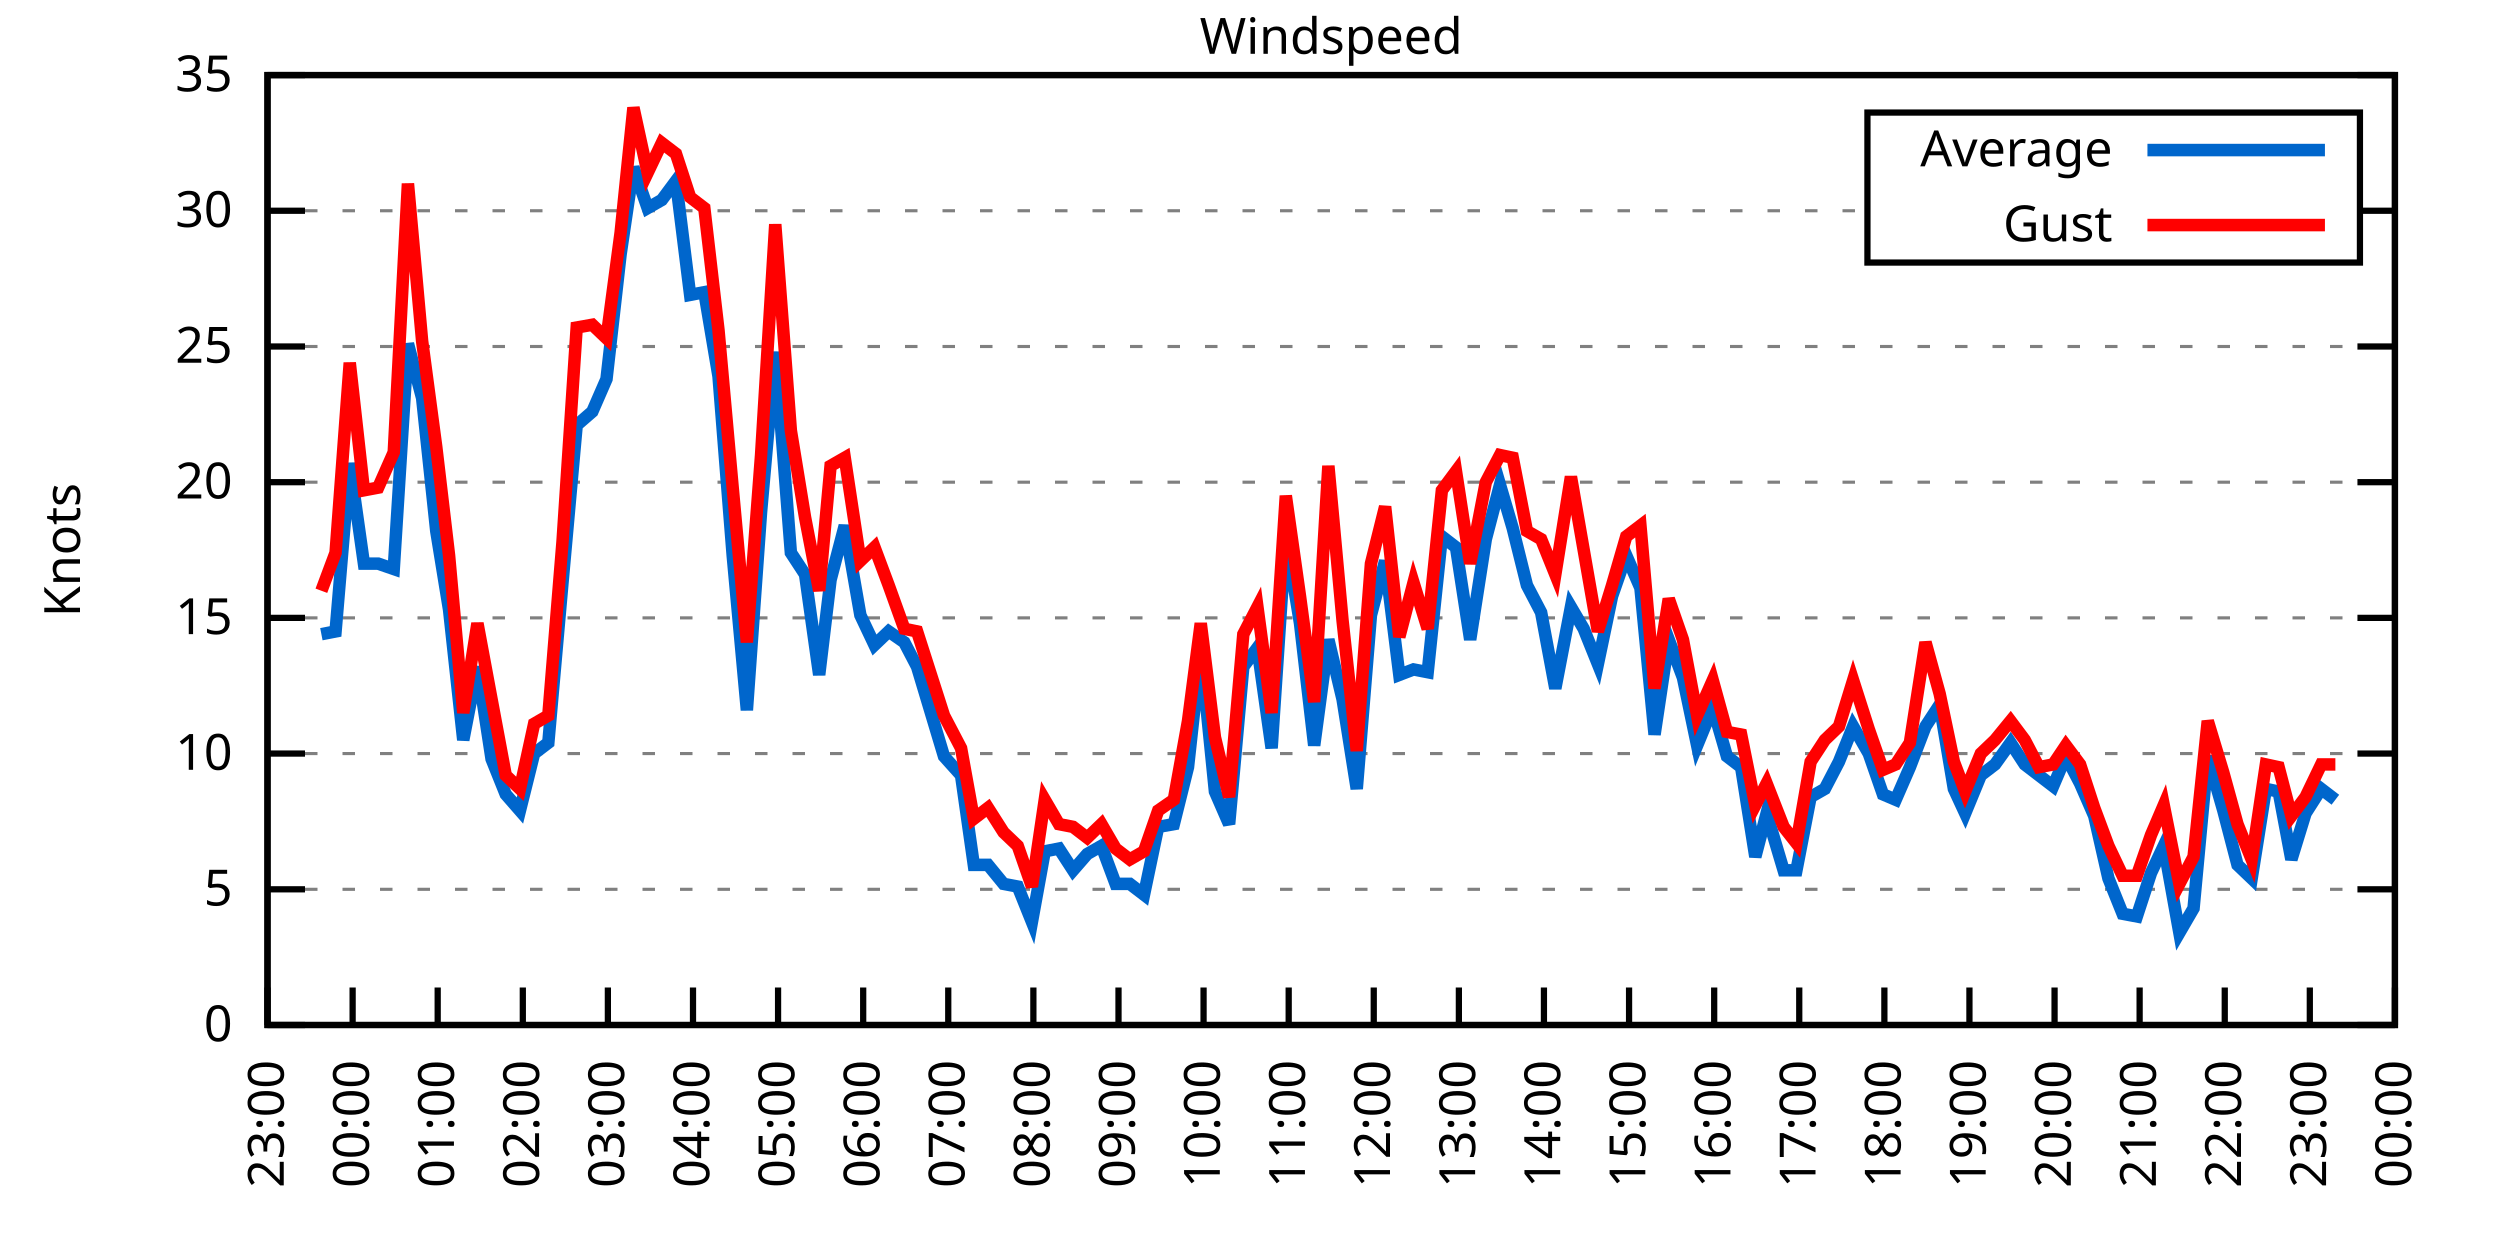
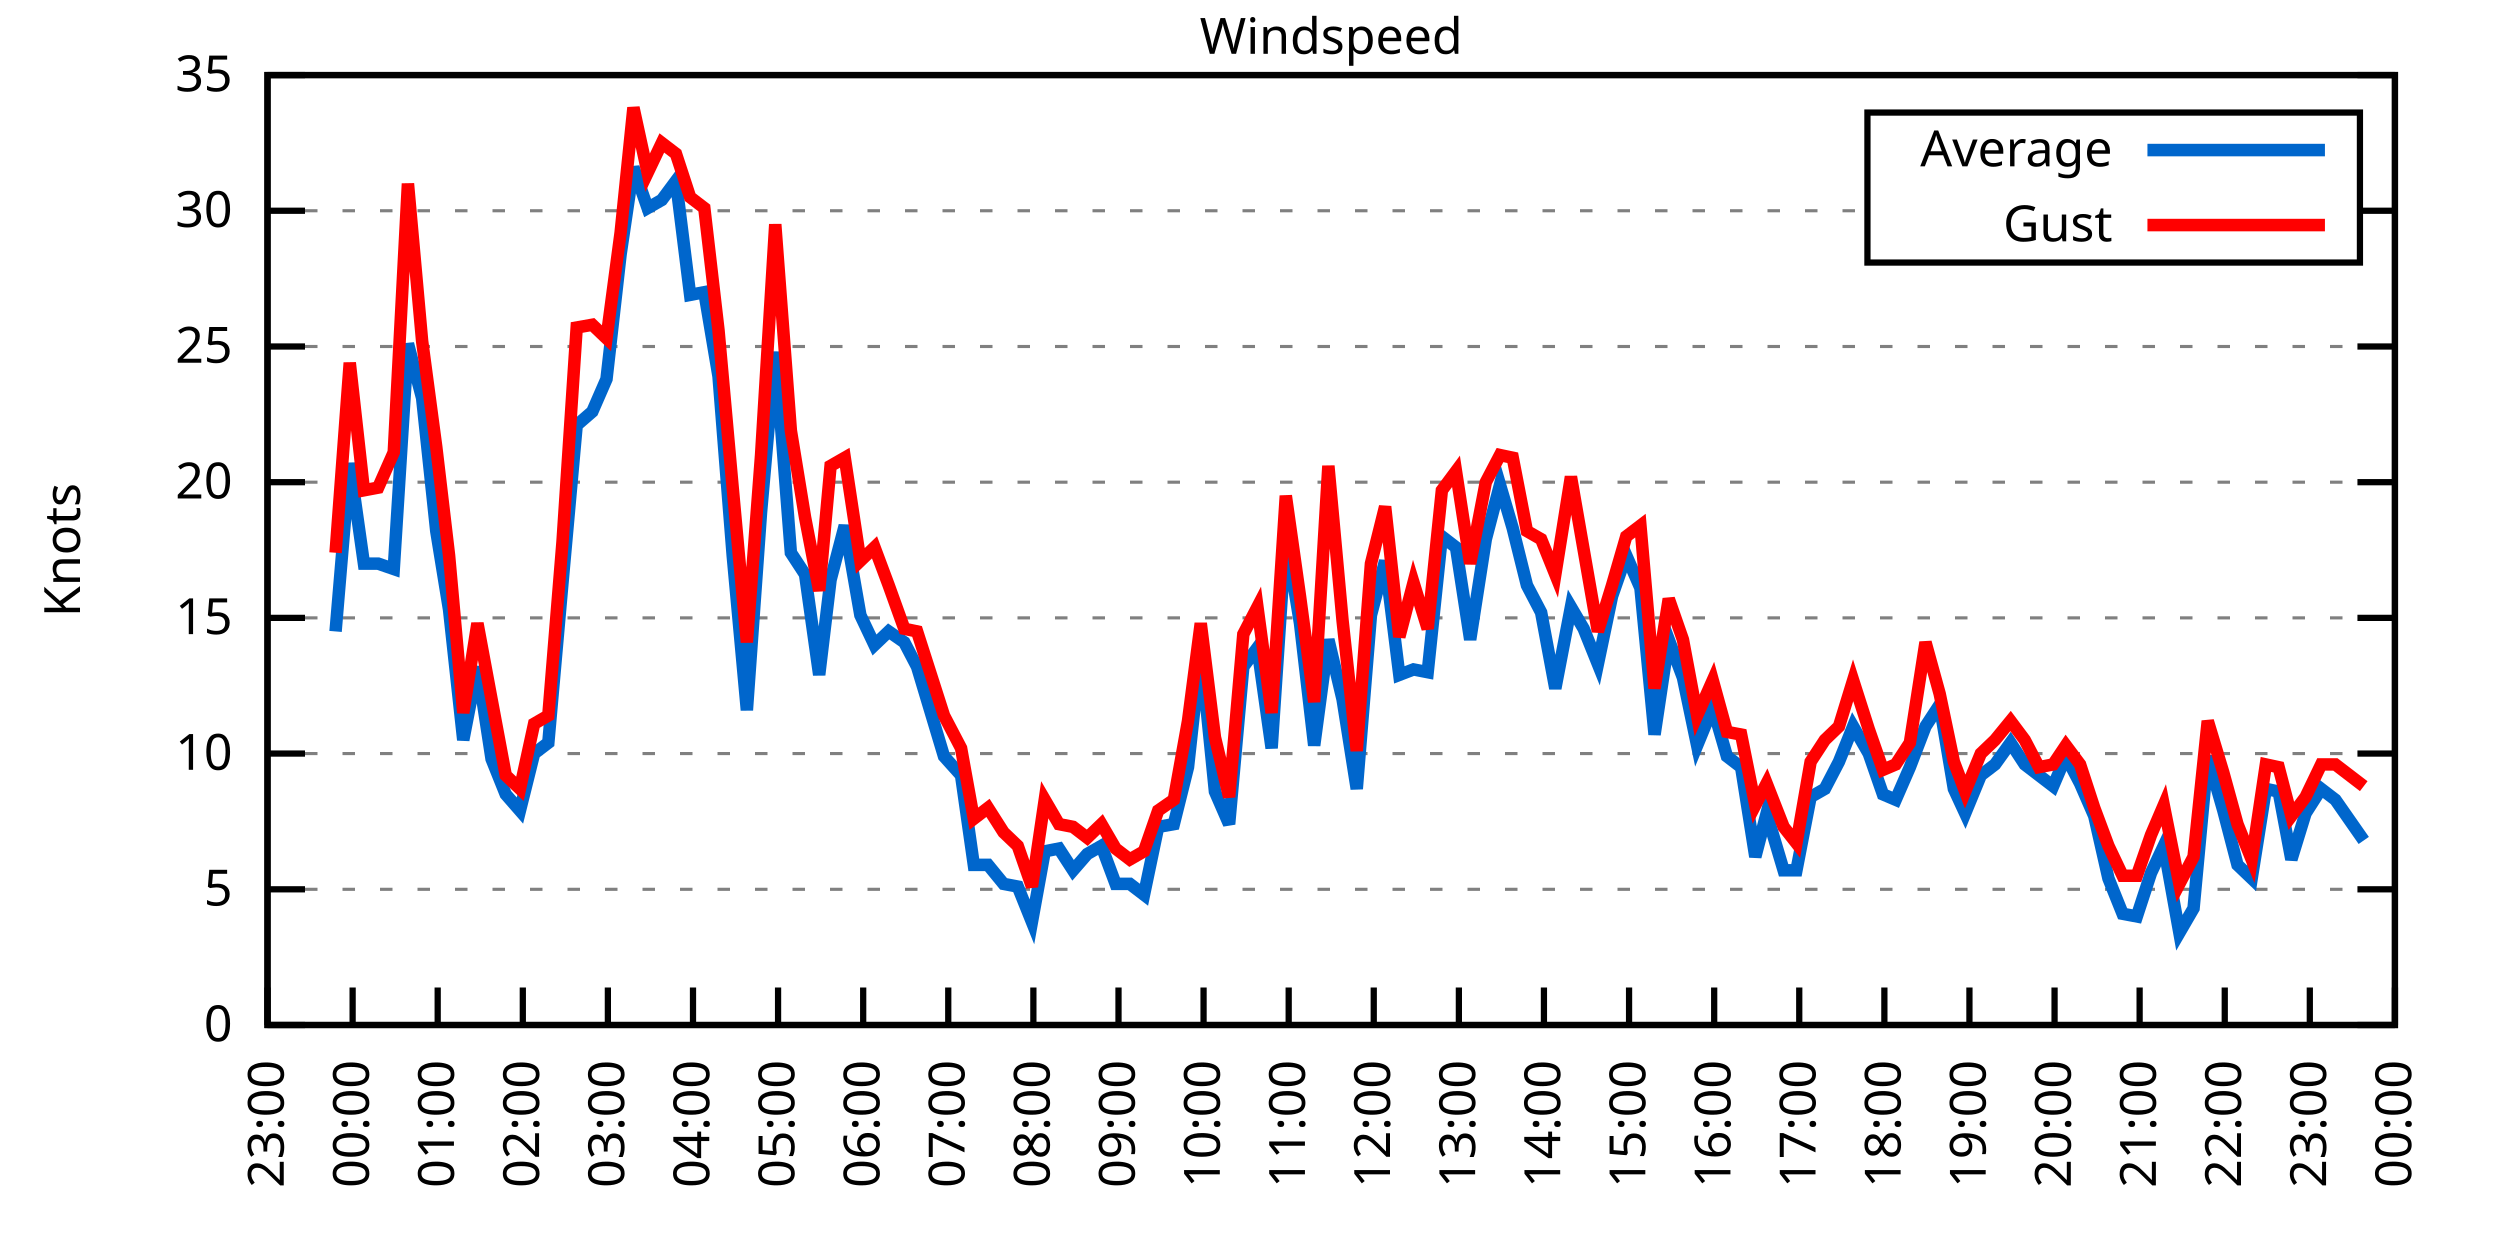
<svg xmlns="http://www.w3.org/2000/svg" xmlns:xlink="http://www.w3.org/1999/xlink" width="400" height="200" viewBox="0 0 400 200">
  <g id="gnuplot_canvas">
    <rect x="0" y="0" width="400" height="200" fill="none" />
    <defs>
      <circle id="gpDot" r="0.5" stroke-width="0.5" stroke="currentColor" />
      <path id="gpPt0" stroke-width="0.333" stroke="currentColor" d="M-1,0 h2 M0,-1 v2" />
      <path id="gpPt1" stroke-width="0.333" stroke="currentColor" d="M-1,-1 L1,1 M1,-1 L-1,1" />
      <path id="gpPt2" stroke-width="0.333" stroke="currentColor" d="M-1,0 L1,0 M0,-1 L0,1 M-1,-1 L1,1 M-1,1 L1,-1" />
      <rect id="gpPt3" stroke-width="0.333" stroke="currentColor" x="-1" y="-1" width="2" height="2" />
      <rect id="gpPt4" stroke-width="0.333" stroke="currentColor" fill="currentColor" x="-1" y="-1" width="2" height="2" />
      <circle id="gpPt5" stroke-width="0.333" stroke="currentColor" cx="0" cy="0" r="1" />
      <use xlink:href="#gpPt5" id="gpPt6" fill="currentColor" stroke="none" />
      <path id="gpPt7" stroke-width="0.333" stroke="currentColor" d="M0,-1.33 L-1.33,0.67 L1.33,0.67 z" />
      <use xlink:href="#gpPt7" id="gpPt8" fill="currentColor" stroke="none" />
      <use xlink:href="#gpPt7" id="gpPt9" stroke="currentColor" transform="rotate(180)" />
      <use xlink:href="#gpPt9" id="gpPt10" fill="currentColor" stroke="none" />
      <use xlink:href="#gpPt3" id="gpPt11" stroke="currentColor" transform="rotate(45)" />
      <use xlink:href="#gpPt11" id="gpPt12" fill="currentColor" stroke="none" />
      <path id="gpPt13" stroke-width="0.333" stroke="currentColor" d="M0,1.330 L1.265,0.411 L0.782,-1.067 L-0.782,-1.076 L-1.265,0.411 z" />
      <use xlink:href="#gpPt13" id="gpPt14" fill="currentColor" stroke="none" />
      <filter id="textbox" filterUnits="objectBoundingBox" x="0" y="0" height="1" width="1">
        <feFlood flood-color="white" flood-opacity="1" result="bgnd" />
        <feComposite in="SourceGraphic" in2="bgnd" operator="atop" />
      </filter>
      <filter id="greybox" filterUnits="objectBoundingBox" x="0" y="0" height="1" width="1">
        <feFlood flood-color="lightgrey" flood-opacity="1" result="grey" />
        <feComposite in="SourceGraphic" in2="grey" operator="atop" />
      </filter>
    </defs>
    <g fill="none" color="white" stroke="currentColor" stroke-width="1.00" stroke-linecap="butt" stroke-linejoin="miter">
</g>
    <g fill="none" color="black" stroke="currentColor" stroke-width="1.00" stroke-linecap="butt" stroke-linejoin="miter">
      <g stroke="none" shape-rendering="crispEdges">
        <polygon fill="rgb(255, 255, 255)" points="42.80,164.00 383.18,164.00 383.18,12.02 42.80,12.02 " />
      </g>
    </g>
    <g fill="none" color="black" stroke="currentColor" stroke-width="1.00" stroke-linecap="butt" stroke-linejoin="miter">
</g>
    <g fill="none" color="black" stroke="black" stroke-width="0.50" stroke-linecap="butt" stroke-linejoin="miter">
</g>
    <g fill="none" color="gray" stroke="currentColor" stroke-width="0.50" stroke-linecap="butt" stroke-linejoin="miter">
      <path stroke="gray" stroke-dasharray="2,4" class="gridline" d="M42.80,164.00 L383.19,164.00  " />
    </g>
    <g fill="none" color="gray" stroke="gray" stroke-width="1.00" stroke-linecap="butt" stroke-linejoin="miter">
</g>
    <g fill="none" color="black" stroke="currentColor" stroke-width="1.00" stroke-linecap="butt" stroke-linejoin="miter">
      <path stroke="black" d="M42.80,164.00 L48.80,164.00 M383.19,164.00 L377.19,164.00  " />
      <g transform="translate(37.20,166.60)" stroke="none" fill="black" font-family="Sans" font-size="8.00" text-anchor="end">
        <text>
          <tspan font-family="Sans"> 0</tspan>
        </text>
      </g>
    </g>
    <g fill="none" color="black" stroke="currentColor" stroke-width="1.00" stroke-linecap="butt" stroke-linejoin="miter">
</g>
    <g fill="none" color="black" stroke="black" stroke-width="0.50" stroke-linecap="butt" stroke-linejoin="miter">
</g>
    <g fill="none" color="gray" stroke="currentColor" stroke-width="0.50" stroke-linecap="butt" stroke-linejoin="miter">
      <path stroke="gray" stroke-dasharray="2,4" class="gridline" d="M42.80,142.29 L383.19,142.29  " />
    </g>
    <g fill="none" color="gray" stroke="gray" stroke-width="1.00" stroke-linecap="butt" stroke-linejoin="miter">
</g>
    <g fill="none" color="black" stroke="currentColor" stroke-width="1.00" stroke-linecap="butt" stroke-linejoin="miter">
      <path stroke="black" d="M42.80,142.29 L48.80,142.29 M383.19,142.29 L377.19,142.29  " />
      <g transform="translate(37.20,144.89)" stroke="none" fill="black" font-family="Sans" font-size="8.00" text-anchor="end">
        <text>
          <tspan font-family="Sans"> 5</tspan>
        </text>
      </g>
    </g>
    <g fill="none" color="black" stroke="currentColor" stroke-width="1.00" stroke-linecap="butt" stroke-linejoin="miter">
</g>
    <g fill="none" color="black" stroke="black" stroke-width="0.50" stroke-linecap="butt" stroke-linejoin="miter">
</g>
    <g fill="none" color="gray" stroke="currentColor" stroke-width="0.50" stroke-linecap="butt" stroke-linejoin="miter">
      <path stroke="gray" stroke-dasharray="2,4" class="gridline" d="M42.80,120.57 L383.19,120.57  " />
    </g>
    <g fill="none" color="gray" stroke="gray" stroke-width="1.00" stroke-linecap="butt" stroke-linejoin="miter">
</g>
    <g fill="none" color="black" stroke="currentColor" stroke-width="1.00" stroke-linecap="butt" stroke-linejoin="miter">
      <path stroke="black" d="M42.80,120.57 L48.80,120.57 M383.19,120.57 L377.19,120.57  " />
      <g transform="translate(37.20,123.17)" stroke="none" fill="black" font-family="Sans" font-size="8.00" text-anchor="end">
        <text>
          <tspan font-family="Sans"> 10</tspan>
        </text>
      </g>
    </g>
    <g fill="none" color="black" stroke="currentColor" stroke-width="1.00" stroke-linecap="butt" stroke-linejoin="miter">
</g>
    <g fill="none" color="black" stroke="black" stroke-width="0.50" stroke-linecap="butt" stroke-linejoin="miter">
</g>
    <g fill="none" color="gray" stroke="currentColor" stroke-width="0.50" stroke-linecap="butt" stroke-linejoin="miter">
      <path stroke="gray" stroke-dasharray="2,4" class="gridline" d="M42.80,98.86 L383.19,98.86  " />
    </g>
    <g fill="none" color="gray" stroke="gray" stroke-width="1.00" stroke-linecap="butt" stroke-linejoin="miter">
</g>
    <g fill="none" color="black" stroke="currentColor" stroke-width="1.00" stroke-linecap="butt" stroke-linejoin="miter">
      <path stroke="black" d="M42.80,98.86 L48.80,98.86 M383.19,98.86 L377.19,98.86  " />
      <g transform="translate(37.20,101.46)" stroke="none" fill="black" font-family="Sans" font-size="8.00" text-anchor="end">
        <text>
          <tspan font-family="Sans"> 15</tspan>
        </text>
      </g>
    </g>
    <g fill="none" color="black" stroke="currentColor" stroke-width="1.00" stroke-linecap="butt" stroke-linejoin="miter">
</g>
    <g fill="none" color="black" stroke="black" stroke-width="0.50" stroke-linecap="butt" stroke-linejoin="miter">
</g>
    <g fill="none" color="gray" stroke="currentColor" stroke-width="0.50" stroke-linecap="butt" stroke-linejoin="miter">
      <path stroke="gray" stroke-dasharray="2,4" class="gridline" d="M42.80,77.15 L383.19,77.15  " />
    </g>
    <g fill="none" color="gray" stroke="gray" stroke-width="1.00" stroke-linecap="butt" stroke-linejoin="miter">
</g>
    <g fill="none" color="black" stroke="currentColor" stroke-width="1.00" stroke-linecap="butt" stroke-linejoin="miter">
      <path stroke="black" d="M42.80,77.15 L48.80,77.15 M383.19,77.15 L377.19,77.15  " />
      <g transform="translate(37.20,79.75)" stroke="none" fill="black" font-family="Sans" font-size="8.00" text-anchor="end">
        <text>
          <tspan font-family="Sans"> 20</tspan>
        </text>
      </g>
    </g>
    <g fill="none" color="black" stroke="currentColor" stroke-width="1.00" stroke-linecap="butt" stroke-linejoin="miter">
</g>
    <g fill="none" color="black" stroke="black" stroke-width="0.50" stroke-linecap="butt" stroke-linejoin="miter">
</g>
    <g fill="none" color="gray" stroke="currentColor" stroke-width="0.50" stroke-linecap="butt" stroke-linejoin="miter">
      <path stroke="gray" stroke-dasharray="2,4" class="gridline" d="M42.80,55.44 L383.19,55.44  " />
    </g>
    <g fill="none" color="gray" stroke="gray" stroke-width="1.00" stroke-linecap="butt" stroke-linejoin="miter">
</g>
    <g fill="none" color="black" stroke="currentColor" stroke-width="1.00" stroke-linecap="butt" stroke-linejoin="miter">
      <path stroke="black" d="M42.80,55.44 L48.80,55.44 M383.19,55.44 L377.19,55.44  " />
      <g transform="translate(37.20,58.04)" stroke="none" fill="black" font-family="Sans" font-size="8.00" text-anchor="end">
        <text>
          <tspan font-family="Sans"> 25</tspan>
        </text>
      </g>
    </g>
    <g fill="none" color="black" stroke="currentColor" stroke-width="1.00" stroke-linecap="butt" stroke-linejoin="miter">
</g>
    <g fill="none" color="black" stroke="black" stroke-width="0.50" stroke-linecap="butt" stroke-linejoin="miter">
</g>
    <g fill="none" color="gray" stroke="currentColor" stroke-width="0.50" stroke-linecap="butt" stroke-linejoin="miter">
      <path stroke="gray" stroke-dasharray="2,4" class="gridline" d="M42.80,33.72 L298.79,33.72 M377.59,33.72 L383.19,33.72  " />
    </g>
    <g fill="none" color="gray" stroke="gray" stroke-width="1.00" stroke-linecap="butt" stroke-linejoin="miter">
</g>
    <g fill="none" color="black" stroke="currentColor" stroke-width="1.00" stroke-linecap="butt" stroke-linejoin="miter">
      <path stroke="black" d="M42.80,33.72 L48.80,33.72 M383.19,33.72 L377.19,33.72  " />
      <g transform="translate(37.20,36.32)" stroke="none" fill="black" font-family="Sans" font-size="8.00" text-anchor="end">
        <text>
          <tspan font-family="Sans"> 30</tspan>
        </text>
      </g>
    </g>
    <g fill="none" color="black" stroke="currentColor" stroke-width="1.00" stroke-linecap="butt" stroke-linejoin="miter">
</g>
    <g fill="none" color="black" stroke="black" stroke-width="0.50" stroke-linecap="butt" stroke-linejoin="miter">
</g>
    <g fill="none" color="gray" stroke="currentColor" stroke-width="0.50" stroke-linecap="butt" stroke-linejoin="miter">
      <path stroke="gray" stroke-dasharray="2,4" class="gridline" d="M42.80,12.01 L383.19,12.01  " />
    </g>
    <g fill="none" color="gray" stroke="gray" stroke-width="1.00" stroke-linecap="butt" stroke-linejoin="miter">
</g>
    <g fill="none" color="black" stroke="currentColor" stroke-width="1.00" stroke-linecap="butt" stroke-linejoin="miter">
      <path stroke="black" d="M42.80,12.01 L48.80,12.01 M383.19,12.01 L377.19,12.01  " />
      <g transform="translate(37.20,14.61)" stroke="none" fill="black" font-family="Sans" font-size="8.00" text-anchor="end">
        <text>
          <tspan font-family="Sans"> 35</tspan>
        </text>
      </g>
    </g>
    <g fill="none" color="black" stroke="currentColor" stroke-width="1.00" stroke-linecap="butt" stroke-linejoin="miter">
      <path stroke="black" d="M42.80,164.00 L42.80,158.00  " />
      <g transform="translate(45.40,169.60) rotate(270.00)" stroke="none" fill="black" font-family="Sans" font-size="8.00" text-anchor="end">
        <text>
          <tspan font-family="Sans">23:00</tspan>
        </text>
      </g>
    </g>
    <g fill="none" color="black" stroke="currentColor" stroke-width="1.00" stroke-linecap="butt" stroke-linejoin="miter">
      <path stroke="black" d="M56.42,164.00 L56.42,158.00  " />
      <g transform="translate(59.02,169.60) rotate(270.00)" stroke="none" fill="black" font-family="Sans" font-size="8.00" text-anchor="end">
        <text>
          <tspan font-family="Sans">00:00</tspan>
        </text>
      </g>
    </g>
    <g fill="none" color="black" stroke="currentColor" stroke-width="1.00" stroke-linecap="butt" stroke-linejoin="miter">
      <path stroke="black" d="M70.03,164.00 L70.03,158.00  " />
      <g transform="translate(72.63,169.60) rotate(270.00)" stroke="none" fill="black" font-family="Sans" font-size="8.00" text-anchor="end">
        <text>
          <tspan font-family="Sans">01:00</tspan>
        </text>
      </g>
    </g>
    <g fill="none" color="black" stroke="currentColor" stroke-width="1.00" stroke-linecap="butt" stroke-linejoin="miter">
      <path stroke="black" d="M83.65,164.00 L83.65,158.00  " />
      <g transform="translate(86.25,169.60) rotate(270.00)" stroke="none" fill="black" font-family="Sans" font-size="8.00" text-anchor="end">
        <text>
          <tspan font-family="Sans">02:00</tspan>
        </text>
      </g>
    </g>
    <g fill="none" color="black" stroke="currentColor" stroke-width="1.00" stroke-linecap="butt" stroke-linejoin="miter">
      <path stroke="black" d="M97.26,164.00 L97.26,158.00  " />
      <g transform="translate(99.86,169.60) rotate(270.00)" stroke="none" fill="black" font-family="Sans" font-size="8.00" text-anchor="end">
        <text>
          <tspan font-family="Sans">03:00</tspan>
        </text>
      </g>
    </g>
    <g fill="none" color="black" stroke="currentColor" stroke-width="1.00" stroke-linecap="butt" stroke-linejoin="miter">
      <path stroke="black" d="M110.88,164.00 L110.88,158.00  " />
      <g transform="translate(113.48,169.60) rotate(270.00)" stroke="none" fill="black" font-family="Sans" font-size="8.00" text-anchor="end">
        <text>
          <tspan font-family="Sans">04:00</tspan>
        </text>
      </g>
    </g>
    <g fill="none" color="black" stroke="currentColor" stroke-width="1.00" stroke-linecap="butt" stroke-linejoin="miter">
      <path stroke="black" d="M124.49,164.00 L124.49,158.00  " />
      <g transform="translate(127.09,169.60) rotate(270.00)" stroke="none" fill="black" font-family="Sans" font-size="8.00" text-anchor="end">
        <text>
          <tspan font-family="Sans">05:00</tspan>
        </text>
      </g>
    </g>
    <g fill="none" color="black" stroke="currentColor" stroke-width="1.00" stroke-linecap="butt" stroke-linejoin="miter">
      <path stroke="black" d="M138.11,164.00 L138.11,158.00  " />
      <g transform="translate(140.71,169.60) rotate(270.00)" stroke="none" fill="black" font-family="Sans" font-size="8.00" text-anchor="end">
        <text>
          <tspan font-family="Sans">06:00</tspan>
        </text>
      </g>
    </g>
    <g fill="none" color="black" stroke="currentColor" stroke-width="1.00" stroke-linecap="butt" stroke-linejoin="miter">
      <path stroke="black" d="M151.72,164.00 L151.72,158.00  " />
      <g transform="translate(154.32,169.60) rotate(270.00)" stroke="none" fill="black" font-family="Sans" font-size="8.00" text-anchor="end">
        <text>
          <tspan font-family="Sans">07:00</tspan>
        </text>
      </g>
    </g>
    <g fill="none" color="black" stroke="currentColor" stroke-width="1.00" stroke-linecap="butt" stroke-linejoin="miter">
      <path stroke="black" d="M165.34,164.00 L165.34,158.00  " />
      <g transform="translate(167.94,169.60) rotate(270.00)" stroke="none" fill="black" font-family="Sans" font-size="8.00" text-anchor="end">
        <text>
          <tspan font-family="Sans">08:00</tspan>
        </text>
      </g>
    </g>
    <g fill="none" color="black" stroke="currentColor" stroke-width="1.00" stroke-linecap="butt" stroke-linejoin="miter">
      <path stroke="black" d="M178.96,164.00 L178.96,158.00  " />
      <g transform="translate(181.56,169.60) rotate(270.00)" stroke="none" fill="black" font-family="Sans" font-size="8.00" text-anchor="end">
        <text>
          <tspan font-family="Sans">09:00</tspan>
        </text>
      </g>
    </g>
    <g fill="none" color="black" stroke="currentColor" stroke-width="1.00" stroke-linecap="butt" stroke-linejoin="miter">
      <path stroke="black" d="M192.57,164.00 L192.57,158.00  " />
      <g transform="translate(195.17,169.60) rotate(270.00)" stroke="none" fill="black" font-family="Sans" font-size="8.00" text-anchor="end">
        <text>
          <tspan font-family="Sans">10:00</tspan>
        </text>
      </g>
    </g>
    <g fill="none" color="black" stroke="currentColor" stroke-width="1.00" stroke-linecap="butt" stroke-linejoin="miter">
      <path stroke="black" d="M206.19,164.00 L206.19,158.00  " />
      <g transform="translate(208.79,169.60) rotate(270.00)" stroke="none" fill="black" font-family="Sans" font-size="8.00" text-anchor="end">
        <text>
          <tspan font-family="Sans">11:00</tspan>
        </text>
      </g>
    </g>
    <g fill="none" color="black" stroke="currentColor" stroke-width="1.00" stroke-linecap="butt" stroke-linejoin="miter">
      <path stroke="black" d="M219.80,164.00 L219.80,158.00  " />
      <g transform="translate(222.40,169.60) rotate(270.00)" stroke="none" fill="black" font-family="Sans" font-size="8.00" text-anchor="end">
        <text>
          <tspan font-family="Sans">12:00</tspan>
        </text>
      </g>
    </g>
    <g fill="none" color="black" stroke="currentColor" stroke-width="1.00" stroke-linecap="butt" stroke-linejoin="miter">
      <path stroke="black" d="M233.42,164.00 L233.42,158.00  " />
      <g transform="translate(236.02,169.60) rotate(270.00)" stroke="none" fill="black" font-family="Sans" font-size="8.00" text-anchor="end">
        <text>
          <tspan font-family="Sans">13:00</tspan>
        </text>
      </g>
    </g>
    <g fill="none" color="black" stroke="currentColor" stroke-width="1.00" stroke-linecap="butt" stroke-linejoin="miter">
      <path stroke="black" d="M247.03,164.00 L247.03,158.00  " />
      <g transform="translate(249.63,169.60) rotate(270.00)" stroke="none" fill="black" font-family="Sans" font-size="8.00" text-anchor="end">
        <text>
          <tspan font-family="Sans">14:00</tspan>
        </text>
      </g>
    </g>
    <g fill="none" color="black" stroke="currentColor" stroke-width="1.00" stroke-linecap="butt" stroke-linejoin="miter">
      <path stroke="black" d="M260.65,164.00 L260.65,158.00  " />
      <g transform="translate(263.25,169.60) rotate(270.00)" stroke="none" fill="black" font-family="Sans" font-size="8.00" text-anchor="end">
        <text>
          <tspan font-family="Sans">15:00</tspan>
        </text>
      </g>
    </g>
    <g fill="none" color="black" stroke="currentColor" stroke-width="1.00" stroke-linecap="butt" stroke-linejoin="miter">
      <path stroke="black" d="M274.27,164.00 L274.27,158.00  " />
      <g transform="translate(276.87,169.60) rotate(270.00)" stroke="none" fill="black" font-family="Sans" font-size="8.00" text-anchor="end">
        <text>
          <tspan font-family="Sans">16:00</tspan>
        </text>
      </g>
    </g>
    <g fill="none" color="black" stroke="currentColor" stroke-width="1.00" stroke-linecap="butt" stroke-linejoin="miter">
      <path stroke="black" d="M287.88,164.00 L287.88,158.00  " />
      <g transform="translate(290.48,169.60) rotate(270.00)" stroke="none" fill="black" font-family="Sans" font-size="8.00" text-anchor="end">
        <text>
          <tspan font-family="Sans">17:00</tspan>
        </text>
      </g>
    </g>
    <g fill="none" color="black" stroke="currentColor" stroke-width="1.00" stroke-linecap="butt" stroke-linejoin="miter">
      <path stroke="black" d="M301.50,164.00 L301.50,158.00  " />
      <g transform="translate(304.10,169.60) rotate(270.00)" stroke="none" fill="black" font-family="Sans" font-size="8.00" text-anchor="end">
        <text>
          <tspan font-family="Sans">18:00</tspan>
        </text>
      </g>
    </g>
    <g fill="none" color="black" stroke="currentColor" stroke-width="1.00" stroke-linecap="butt" stroke-linejoin="miter">
      <path stroke="black" d="M315.11,164.00 L315.11,158.00  " />
      <g transform="translate(317.71,169.60) rotate(270.00)" stroke="none" fill="black" font-family="Sans" font-size="8.00" text-anchor="end">
        <text>
          <tspan font-family="Sans">19:00</tspan>
        </text>
      </g>
    </g>
    <g fill="none" color="black" stroke="currentColor" stroke-width="1.00" stroke-linecap="butt" stroke-linejoin="miter">
      <path stroke="black" d="M328.73,164.00 L328.73,158.00  " />
      <g transform="translate(331.33,169.60) rotate(270.00)" stroke="none" fill="black" font-family="Sans" font-size="8.00" text-anchor="end">
        <text>
          <tspan font-family="Sans">20:00</tspan>
        </text>
      </g>
    </g>
    <g fill="none" color="black" stroke="currentColor" stroke-width="1.00" stroke-linecap="butt" stroke-linejoin="miter">
      <path stroke="black" d="M342.34,164.00 L342.34,158.00  " />
      <g transform="translate(344.94,169.60) rotate(270.00)" stroke="none" fill="black" font-family="Sans" font-size="8.00" text-anchor="end">
        <text>
          <tspan font-family="Sans">21:00</tspan>
        </text>
      </g>
    </g>
    <g fill="none" color="black" stroke="currentColor" stroke-width="1.00" stroke-linecap="butt" stroke-linejoin="miter">
      <path stroke="black" d="M355.96,164.00 L355.96,158.00  " />
      <g transform="translate(358.56,169.60) rotate(270.00)" stroke="none" fill="black" font-family="Sans" font-size="8.00" text-anchor="end">
        <text>
          <tspan font-family="Sans">22:00</tspan>
        </text>
      </g>
    </g>
    <g fill="none" color="black" stroke="currentColor" stroke-width="1.00" stroke-linecap="butt" stroke-linejoin="miter">
      <path stroke="black" d="M369.57,164.00 L369.57,158.00  " />
      <g transform="translate(372.17,169.60) rotate(270.00)" stroke="none" fill="black" font-family="Sans" font-size="8.00" text-anchor="end">
        <text>
          <tspan font-family="Sans">23:00</tspan>
        </text>
      </g>
    </g>
    <g fill="none" color="black" stroke="currentColor" stroke-width="1.00" stroke-linecap="butt" stroke-linejoin="miter">
      <path stroke="black" d="M383.19,164.00 L383.19,158.00  " />
      <g transform="translate(385.79,169.60) rotate(270.00)" stroke="none" fill="black" font-family="Sans" font-size="8.00" text-anchor="end">
        <text>
          <tspan font-family="Sans">00:00</tspan>
        </text>
      </g>
    </g>
    <g fill="none" color="black" stroke="currentColor" stroke-width="1.00" stroke-linecap="butt" stroke-linejoin="miter">
</g>
    <g fill="none" color="black" stroke="currentColor" stroke-width="1.00" stroke-linecap="butt" stroke-linejoin="miter">
      <path stroke="black" d="M42.80,12.01 L42.80,164.00 L383.19,164.00 L383.19,12.01 L42.80,12.01 Z  " />
    </g>
    <g fill="none" color="black" stroke="currentColor" stroke-width="1.00" stroke-linecap="butt" stroke-linejoin="miter">
</g>
    <g fill="none" color="black" stroke="currentColor" stroke-width="1.00" stroke-linecap="butt" stroke-linejoin="miter">
      <path stroke="black" d="M298.79,42.01 L298.79,18.01 L377.59,18.01 L377.59,42.01 L298.79,42.01 Z  " />
    </g>
    <g id="Windspeed_plot_1">
      <g fill="none" color="white" stroke="black" stroke-width="2.00" stroke-linecap="butt" stroke-linejoin="miter">
</g>
      <g fill="none" color="black" stroke="currentColor" stroke-width="2.00" stroke-linecap="butt" stroke-linejoin="miter">
        <g transform="translate(337.99,26.61)" stroke="none" fill="black" font-family="Sans" font-size="8.00" text-anchor="end">
          <text>
            <tspan font-family="Sans">Average</tspan>
          </text>
        </g>
      </g>
      <g fill="none" color="black" stroke="currentColor" stroke-width="2.00" stroke-linecap="butt" stroke-linejoin="miter">
-         <path stroke="rgb(  0, 102, 204)" d="M343.59,24.01 L371.99,24.01 M51.42,101.47 L53.69,101.03 L55.96,74.11 L58.23,90.18 L60.50,90.18 L63.00,91.04   L65.27,55.00 L67.54,63.69 L69.80,84.97 L71.85,97.56 L74.12,118.40 L76.39,106.68 L78.65,121.44 L80.92,127.09   L83.19,129.69 L85.46,120.57 L87.73,118.84 L90.00,93.22 L92.27,68.03 L94.77,65.86 L97.04,60.65 L99.30,40.67   L101.35,26.77 L103.62,33.29 L105.89,31.99 L108.15,28.95 L110.42,47.18 L112.69,46.75 L114.96,60.21 L117.23,88.87   L119.50,113.63 L121.77,81.93 L124.04,56.30 L126.54,88.44 L128.81,91.91 L131.07,107.98 L132.89,92.78 L135.16,84.10   L137.66,98.43 L139.92,103.20 L142.19,101.03 L144.69,102.77 L146.73,106.68 L151.04,121.01 L153.77,124.05 L155.81,138.38   L158.08,138.38 L160.57,141.42 L162.84,141.85 L165.11,147.50 L167.16,136.21 L169.43,135.77 L171.69,139.25 L173.96,136.64   L176.23,135.34 L178.50,141.42 L180.77,141.42 L183.04,143.16 L185.31,132.30 L187.81,131.86 L190.08,122.75 L192.12,104.07   L194.39,126.65 L196.66,131.86 L198.93,106.68 L201.19,103.64 L203.46,119.71 L205.73,85.83 L208.00,99.73 L210.27,119.27   L212.54,102.34 L214.81,111.89 L217.08,126.22 L219.35,98.43 L221.62,89.74 L223.89,107.98 L226.16,107.11 L228.43,107.55   L230.70,85.83 L232.96,87.57 L235.23,102.34 L237.73,86.27 L240.00,77.58 L242.04,84.53 L244.31,93.65 L246.58,97.99   L248.85,110.15 L251.35,97.12 L253.39,100.60 L255.66,106.24 L257.93,95.39 L260.20,88.87 L262.47,94.08 L264.73,117.53   L267.00,102.34 L269.27,108.42 L271.54,119.27 L274.04,113.19 L276.31,121.01 L278.58,122.75 L280.85,137.08 L282.66,130.13   L285.38,139.25 L287.43,139.25 L289.70,127.52 L291.97,126.22 L294.23,121.88 L296.50,116.23 L299.00,120.57 L301.27,127.09   L303.31,127.96 L305.58,122.75 L308.08,116.23 L310.35,112.76 L312.62,126.22 L314.43,130.13 L316.93,124.05 L319.20,122.31   L321.69,118.84 L323.96,122.31 L326.23,124.05 L328.50,125.79 L330.54,121.01 L332.81,125.35 L335.08,130.56 L337.35,140.55   L339.62,146.20 L341.89,146.63 L344.16,139.68 L346.20,135.34 L348.70,149.24 L350.97,145.33 L353.24,121.01 L355.73,129.69   L358.00,138.38 L360.27,140.55 L362.54,126.22 L364.58,126.65 L366.62,137.51 L368.89,130.13 L371.39,126.22 L373.66,127.96    " />
+         <path stroke="rgb(  0, 102, 204)" d="M343.59,24.01 L371.99,24.01 M53.69,101.03 L55.96,74.11 L58.23,90.18 L60.50,90.18 L63.00,91.04 L65.27,55.00   L67.54,63.69 L69.80,84.97 L71.85,97.56 L74.12,118.40 L76.39,106.68 L78.65,121.44 L80.92,127.09 L83.19,129.69   L85.46,120.57 L87.73,118.84 L90.00,93.22 L92.27,68.03 L94.77,65.86 L97.04,60.65 L99.30,40.67 L101.35,26.77   L103.62,33.29 L105.89,31.99 L108.15,28.95 L110.42,47.18 L112.69,46.75 L114.96,60.21 L117.23,88.87 L119.50,113.63   L121.77,81.93 L124.04,56.30 L126.54,88.44 L128.81,91.91 L131.07,107.98 L132.89,92.78 L135.16,84.10 L137.66,98.43   L139.92,103.20 L142.19,101.03 L144.69,102.77 L146.73,106.68 L151.04,121.01 L153.77,124.05 L155.81,138.38 L158.08,138.38   L160.57,141.42 L162.84,141.85 L165.11,147.50 L167.16,136.21 L169.43,135.77 L171.69,139.25 L173.96,136.64 L176.23,135.34   L178.50,141.42 L180.77,141.42 L183.04,143.16 L185.31,132.30 L187.81,131.86 L190.08,122.75 L192.12,104.07 L194.39,126.65   L196.66,131.86 L198.93,106.68 L201.19,103.64 L203.46,119.71 L205.73,85.83 L208.00,99.73 L210.27,119.27 L212.54,102.34   L214.81,111.89 L217.08,126.22 L219.35,98.43 L221.62,89.74 L223.89,107.98 L226.16,107.11 L228.43,107.55 L230.70,85.83   L232.96,87.57 L235.23,102.34 L237.73,86.27 L240.00,77.58 L242.04,84.53 L244.31,93.65 L246.58,97.99 L248.85,110.15   L251.35,97.12 L253.39,100.60 L255.66,106.24 L257.93,95.39 L260.20,88.87 L262.47,94.08 L264.73,117.53 L267.00,102.34   L269.27,108.42 L271.54,119.27 L274.04,113.19 L276.31,121.01 L278.58,122.75 L280.85,137.08 L282.66,130.13 L285.38,139.25   L287.43,139.25 L289.70,127.52 L291.97,126.22 L294.23,121.88 L296.50,116.23 L299.00,120.57 L301.27,127.09 L303.31,127.96   L305.58,122.75 L308.08,116.23 L310.35,112.76 L312.62,126.22 L314.43,130.13 L316.93,124.05 L319.20,122.31 L321.69,118.84   L323.96,122.31 L326.23,124.05 L328.50,125.79 L330.54,121.01 L332.81,125.35 L335.08,130.56 L337.35,140.55 L339.62,146.20   L341.89,146.63 L344.16,139.68 L346.20,135.34 L348.70,149.24 L350.97,145.33 L353.24,121.01 L355.73,129.69 L358.00,138.38   L360.27,140.55 L362.54,126.22 L364.58,126.65 L366.62,137.51 L368.89,130.13 L371.39,126.22 L373.66,127.96 L378.20,134.47    " />
      </g>
    </g>
    <g id="Windspeed_plot_2">
      <g fill="none" color="black" stroke="currentColor" stroke-width="2.00" stroke-linecap="butt" stroke-linejoin="miter">
        <g transform="translate(337.99,38.61)" stroke="none" fill="black" font-family="Sans" font-size="8.00" text-anchor="end">
          <text>
            <tspan font-family="Sans">Gust</tspan>
          </text>
        </g>
      </g>
      <g fill="none" color="black" stroke="currentColor" stroke-width="2.00" stroke-linecap="butt" stroke-linejoin="miter">
-         <path stroke="rgb(255,   0,   0)" d="M343.59,36.01 L371.99,36.01 M51.42,94.52 L53.69,88.44 L55.96,58.04 L58.23,78.45 L60.50,78.02 L63.00,72.37   L65.27,29.38 L67.54,54.57 L69.80,71.50 L71.85,88.87 L74.12,114.06 L76.39,99.73 L78.65,111.89 L80.92,124.05   L83.19,126.22 L85.46,115.80 L87.73,114.49 L90.00,86.70 L92.27,52.40 L94.77,51.96 L97.04,54.13 L99.30,37.20   L101.35,17.22 L103.62,27.64 L105.89,22.87 L108.15,24.60 L110.42,31.55 L112.69,33.29 L114.96,52.83 L117.23,78.02   L119.50,102.77 L121.77,72.81 L124.04,35.89 L126.54,68.90 L128.81,82.79 L131.07,94.52 L132.89,74.54 L135.16,73.24   L137.66,89.74 L139.92,87.57 L142.19,93.65 L144.69,100.60 L146.73,101.03 L151.04,114.49 L153.77,119.71 L155.81,131.00   L158.08,129.26 L160.57,133.17 L162.84,135.34 L165.11,141.85 L167.16,127.96 L169.43,131.86 L171.69,132.30 L173.96,134.04   L176.23,131.86 L178.50,135.77 L180.77,137.51 L183.04,136.21 L185.31,129.69 L187.81,127.96 L190.08,115.36 L192.12,99.73   L194.39,117.97 L196.66,127.52 L198.93,101.47 L201.19,97.12 L203.46,114.06 L205.73,79.32 L208.00,95.39 L210.27,112.32   L212.54,74.54 L214.81,99.30 L217.08,120.14 L219.35,90.18 L221.62,81.06 L223.89,101.90 L226.16,93.22 L228.43,100.60   L230.70,78.45 L232.96,75.41 L235.23,90.18 L237.73,77.15 L240.00,72.81 L242.04,73.24 L244.31,84.97 L246.58,86.27   L248.85,91.91 L251.35,76.28 L253.39,88.00 L255.66,101.03 L257.93,93.65 L260.20,85.83 L262.47,84.10 L264.73,110.15   L267.00,95.82 L269.27,102.34 L271.54,114.49 L274.04,108.85 L276.31,117.10 L278.58,117.53 L280.85,128.83 L282.66,125.35   L285.38,132.30 L287.43,134.90 L289.70,121.88 L291.97,118.40 L294.23,116.23 L296.50,108.85 L299.00,116.67 L301.27,123.18   L303.31,122.31 L305.58,118.84 L308.08,102.77 L310.35,111.02 L312.62,121.88 L314.43,126.65 L316.93,120.57 L319.20,118.40   L321.69,115.36 L323.96,118.40 L326.23,122.75 L328.50,122.31 L330.54,119.27 L332.81,122.31 L335.08,129.26 L337.35,135.34   L339.62,140.12 L341.89,140.12 L344.16,133.60 L346.20,128.83 L348.70,141.42 L350.97,137.08 L353.24,115.36 L355.73,123.61   L358.00,131.86 L360.27,137.51 L362.54,122.31 L364.58,122.75 L366.62,130.56 L368.89,127.52 L371.39,122.31 L373.66,122.31    " />
+         <path stroke="rgb(255,   0,   0)" d="M343.59,36.01 L371.99,36.01 M53.69,88.44 L55.96,58.04 L58.23,78.45 L60.50,78.02 L63.00,72.37 L65.27,29.38   L67.54,54.57 L69.80,71.50 L71.85,88.87 L74.12,114.06 L76.39,99.73 L78.65,111.89 L80.92,124.05 L83.19,126.22   L85.46,115.80 L87.73,114.49 L90.00,86.70 L92.27,52.40 L94.77,51.96 L97.04,54.13 L99.30,37.20 L101.35,17.22   L103.62,27.64 L105.89,22.87 L108.15,24.60 L110.42,31.55 L112.69,33.29 L114.96,52.83 L117.23,78.02 L119.50,102.77   L121.77,72.81 L124.04,35.89 L126.54,68.90 L128.81,82.79 L131.07,94.52 L132.89,74.54 L135.16,73.24 L137.66,89.74   L139.92,87.57 L142.19,93.65 L144.69,100.60 L146.73,101.03 L151.04,114.49 L153.77,119.71 L155.81,131.00 L158.08,129.26   L160.57,133.17 L162.84,135.34 L165.11,141.85 L167.16,127.96 L169.43,131.86 L171.69,132.30 L173.96,134.04 L176.23,131.86   L178.50,135.77 L180.77,137.51 L183.04,136.21 L185.31,129.69 L187.81,127.96 L190.08,115.36 L192.12,99.73 L194.39,117.97   L196.66,127.52 L198.93,101.47 L201.19,97.12 L203.46,114.06 L205.73,79.32 L208.00,95.39 L210.27,112.32 L212.54,74.54   L214.81,99.30 L217.08,120.14 L219.35,90.18 L221.62,81.06 L223.89,101.90 L226.16,93.22 L228.43,100.60 L230.70,78.45   L232.96,75.41 L235.23,90.18 L237.73,77.15 L240.00,72.81 L242.04,73.24 L244.31,84.97 L246.58,86.27 L248.85,91.91   L251.35,76.28 L253.39,88.00 L255.66,101.03 L257.93,93.65 L260.20,85.83 L262.47,84.10 L264.73,110.15 L267.00,95.82   L269.27,102.34 L271.54,114.49 L274.04,108.85 L276.31,117.10 L278.58,117.53 L280.85,128.83 L282.66,125.35 L285.38,132.30   L287.43,134.90 L289.70,121.88 L291.97,118.40 L294.23,116.23 L296.50,108.85 L299.00,116.67 L301.27,123.18 L303.31,122.31   L305.58,118.84 L308.08,102.77 L310.35,111.02 L312.62,121.88 L314.43,126.65 L316.93,120.57 L319.20,118.40 L321.69,115.36   L323.96,118.40 L326.23,122.75 L328.50,122.31 L330.54,119.27 L332.81,122.31 L335.08,129.26 L337.35,135.34 L339.62,140.12   L341.89,140.12 L344.16,133.60 L346.20,128.83 L348.70,141.42 L350.97,137.08 L353.24,115.36 L355.73,123.61 L358.00,131.86   L360.27,137.51 L362.54,122.31 L364.58,122.75 L366.62,130.56 L368.89,127.52 L371.39,122.31 L373.66,122.31 L378.20,125.79    " />
      </g>
    </g>
    <g fill="none" color="black" stroke="currentColor" stroke-width="2.00" stroke-linecap="butt" stroke-linejoin="miter">
</g>
    <g fill="none" color="black" stroke="black" stroke-width="1.00" stroke-linecap="butt" stroke-linejoin="miter">
</g>
    <g fill="none" color="black" stroke="currentColor" stroke-width="1.00" stroke-linecap="butt" stroke-linejoin="miter">
      <path stroke="black" d="M42.80,12.01 L42.80,164.00 L383.19,164.00 L383.19,12.01 L42.80,12.01 Z  " />
      <g transform="translate(12.80,88.01) rotate(270.00)" stroke="none" fill="black" font-family="Sans" font-size="8.00" text-anchor="middle">
        <text>
          <tspan font-family="Sans">Knots</tspan>
        </text>
      </g>
    </g>
    <g fill="none" color="black" stroke="currentColor" stroke-width="1.00" stroke-linecap="butt" stroke-linejoin="miter">
</g>
    <g fill="none" color="black" stroke="currentColor" stroke-width="1.00" stroke-linecap="butt" stroke-linejoin="miter">
      <g transform="translate(212.99,8.61)" stroke="none" fill="black" font-family="Sans" font-size="8.00" text-anchor="middle">
        <text>
          <tspan font-family="Sans">Windspeed</tspan>
        </text>
      </g>
    </g>
    <g fill="none" color="black" stroke="currentColor" stroke-width="1.00" stroke-linecap="butt" stroke-linejoin="miter">
</g>
  </g>
</svg>
